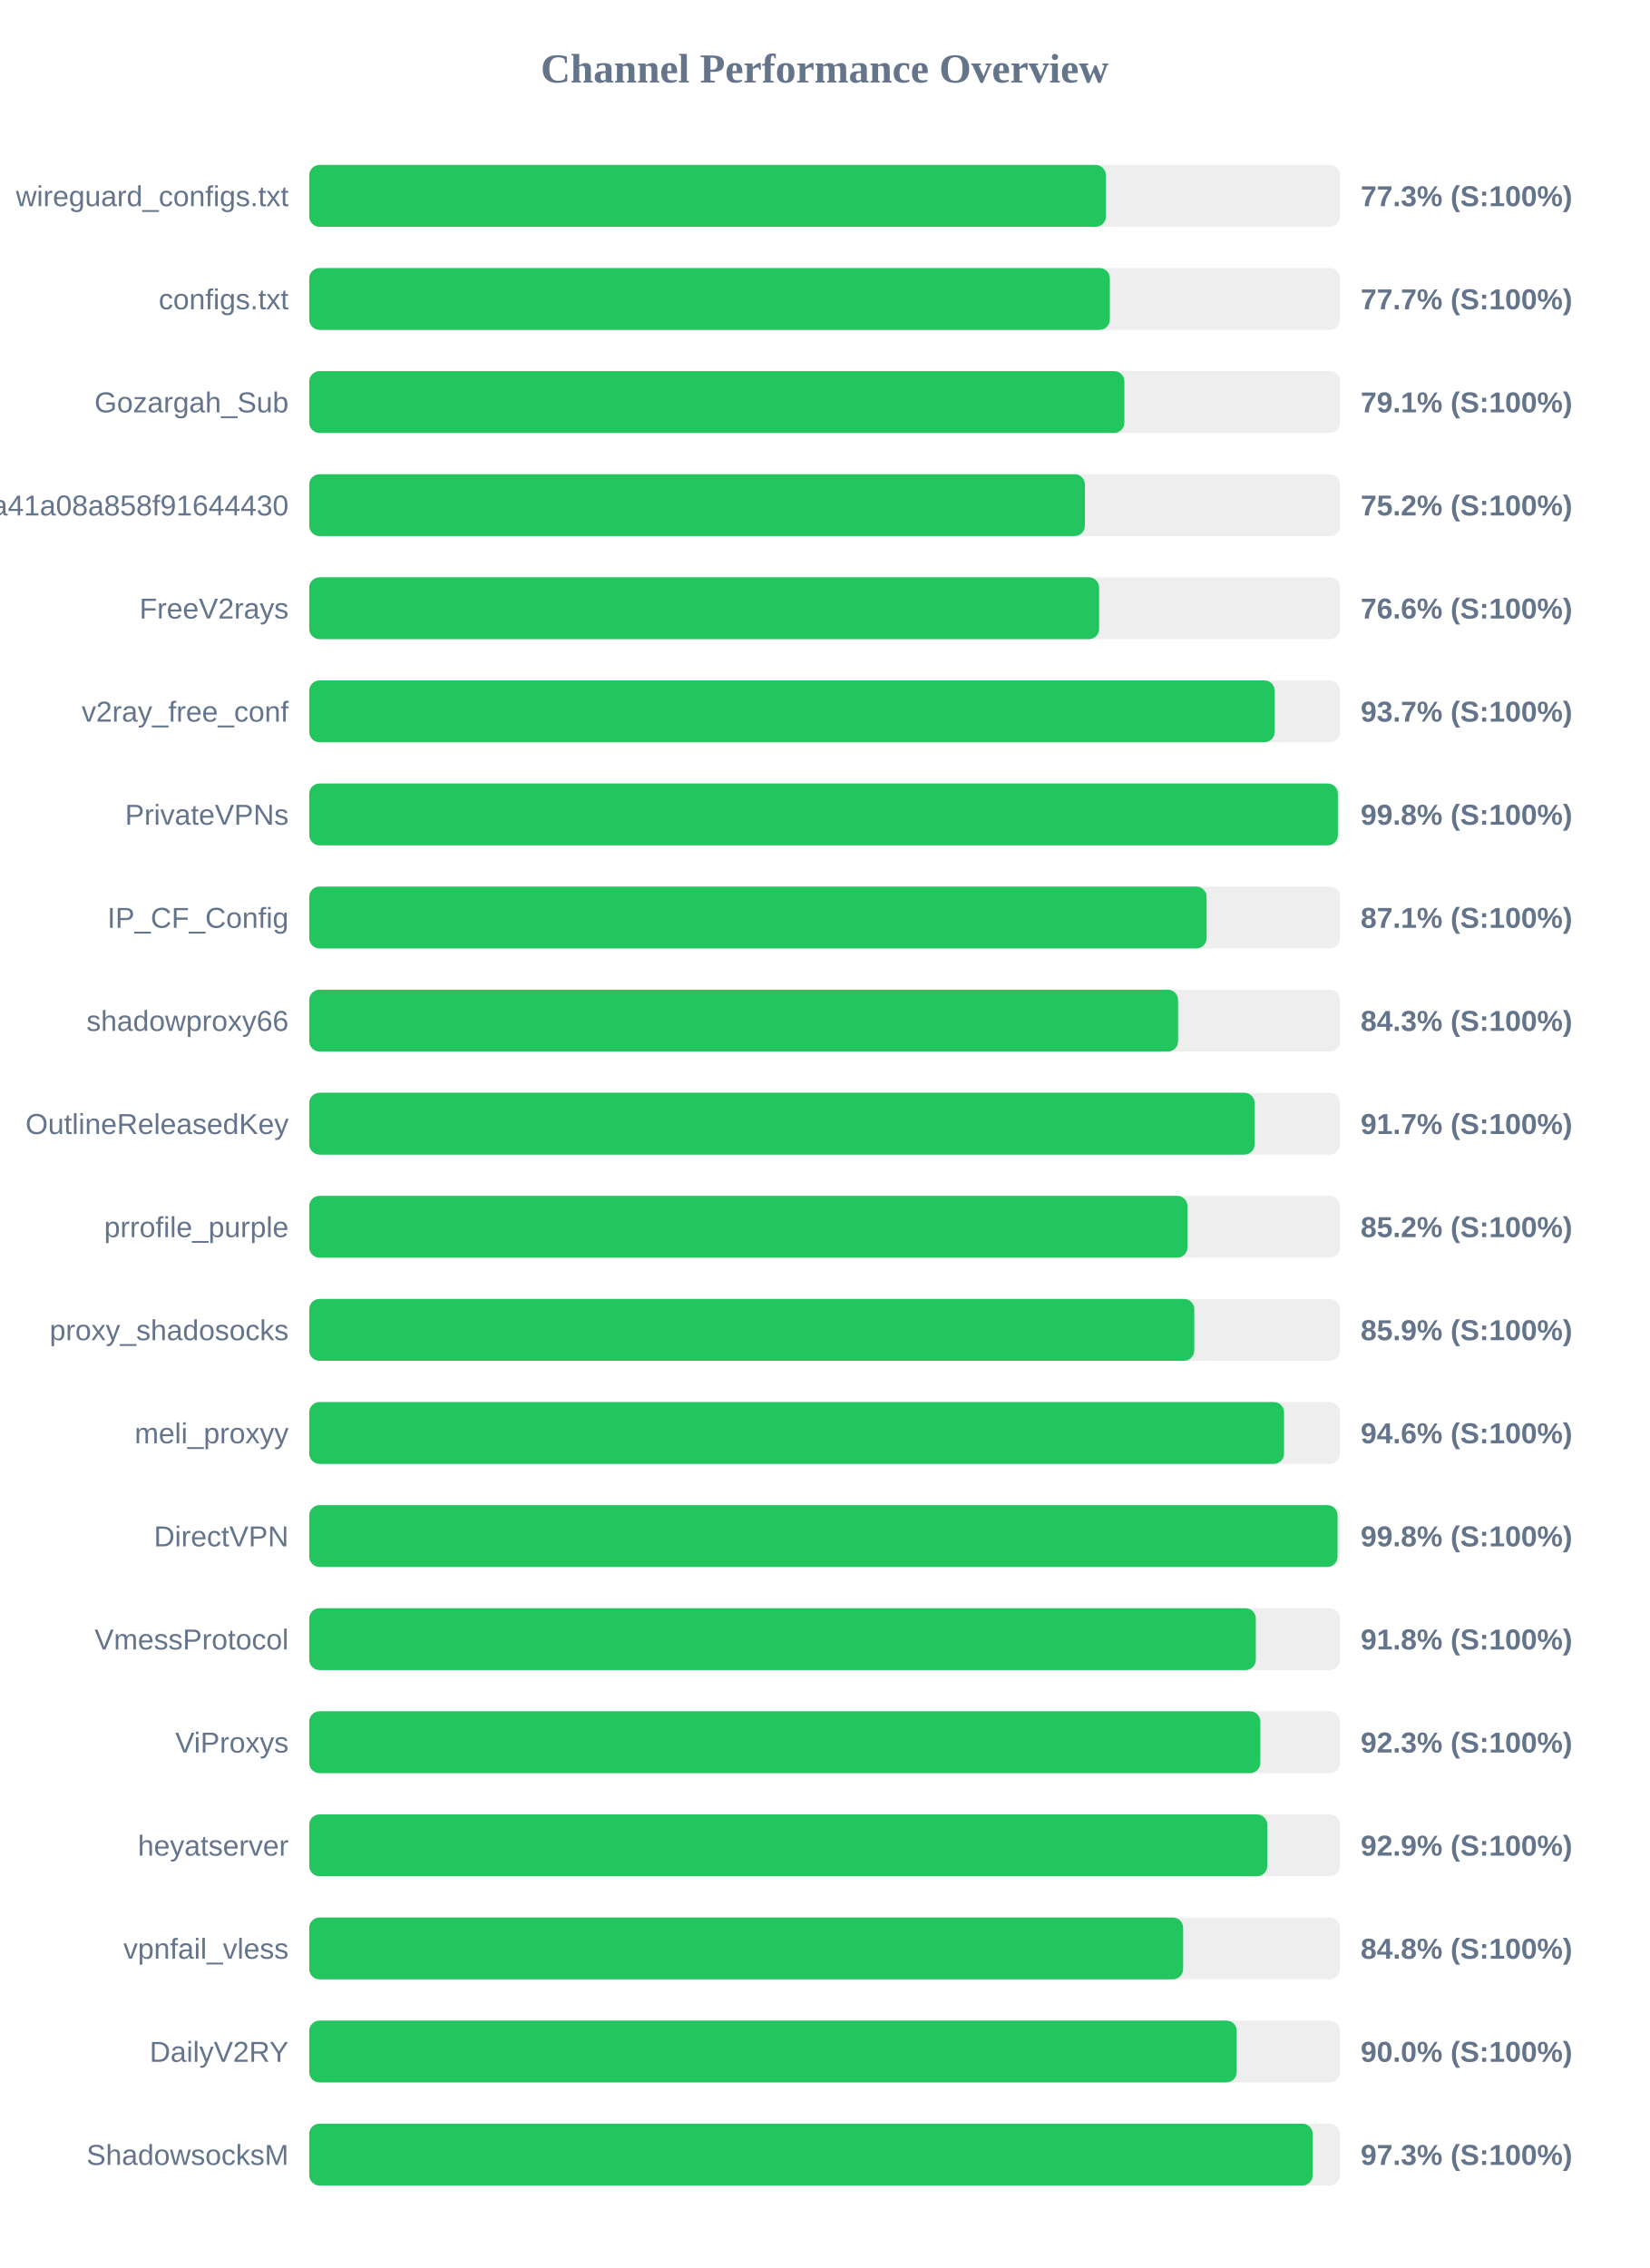
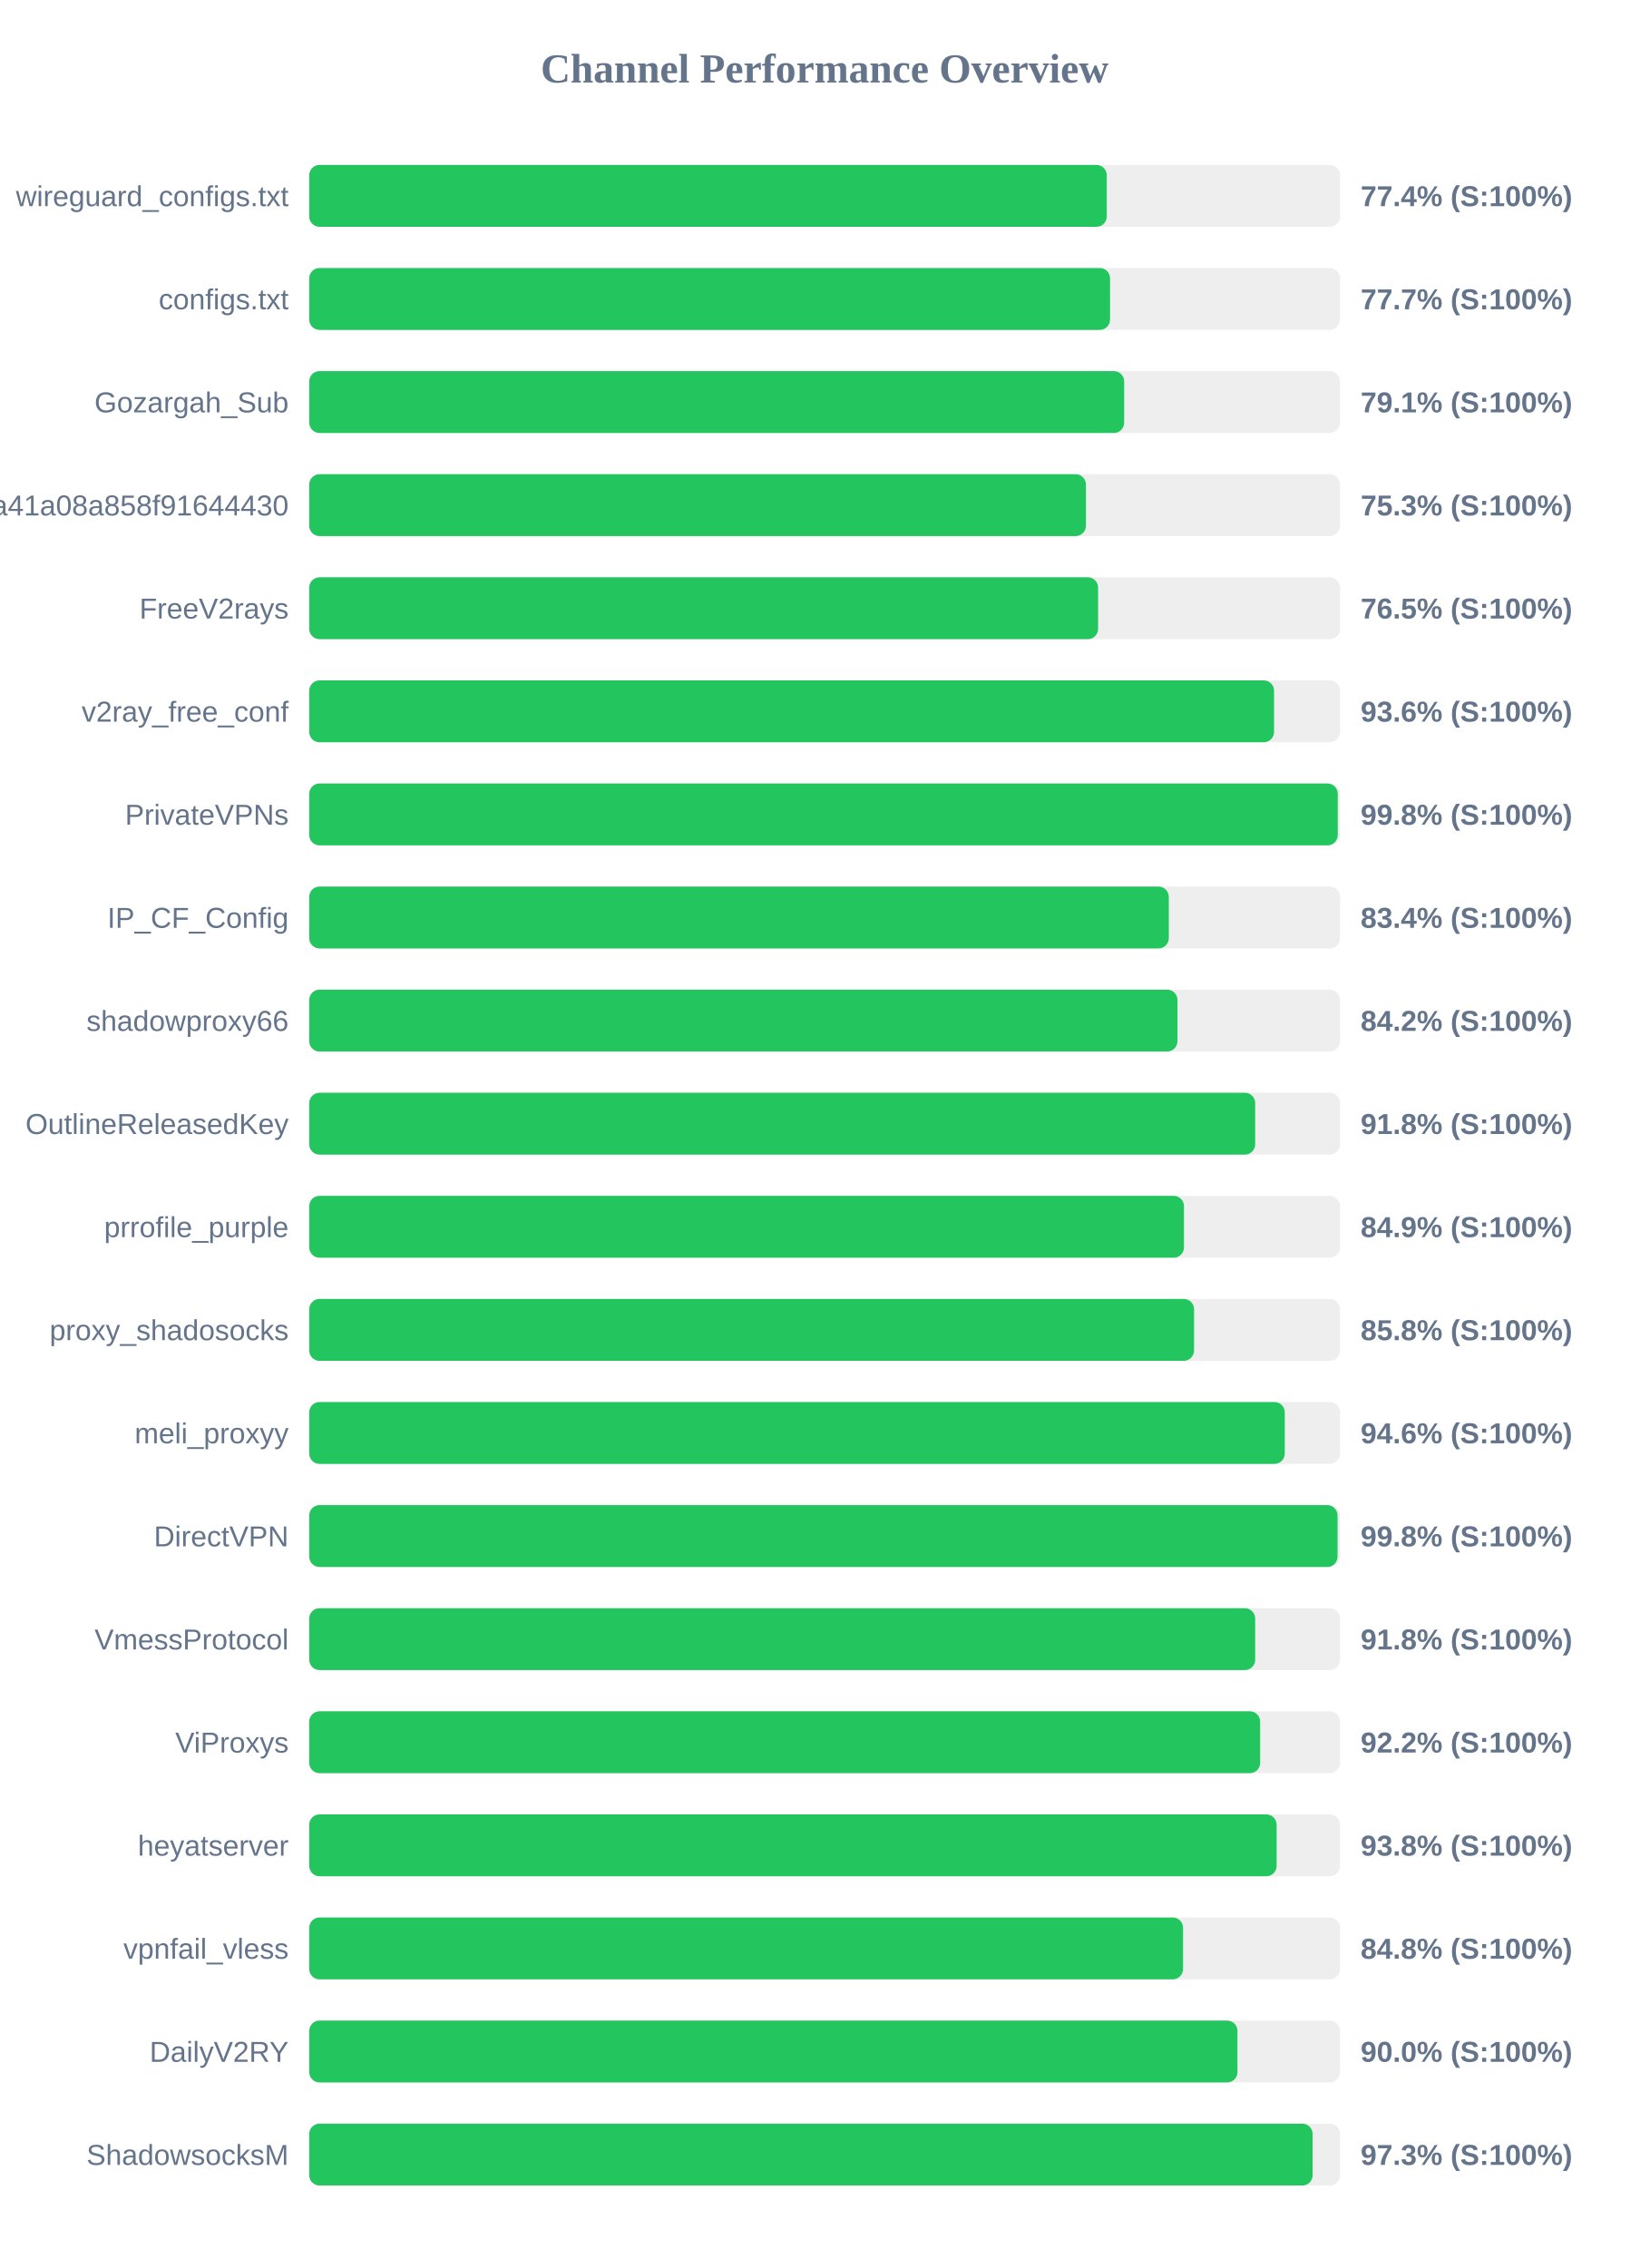
<svg xmlns="http://www.w3.org/2000/svg" width="800" height="1100" version="1.1">
  <style>
        .row { font: 14px Arial; fill: #64748b; }
        .score { font: bold 14px Arial; fill: #64748b; }
    </style>
  <text x="400" y="40" text-anchor="middle" font-size="20px" font-weight="bold" fill="#64748b">Channel Performance Overview</text>
  <rect x="150" y="80" width="500" height="30" fill="#eee" rx="5" />
-   <rect x="150" y="80" width="386.45" height="30" fill="#22c55e" rx="5" />
+   <rect x="150" y="80" width="386.85" height="30" fill="#22c55e" rx="5" />
  <text x="140" y="100" text-anchor="end" class="row">wireguard_configs.txt</text>
-   <text x="660" y="100" text-anchor="start" class="score">77.3% (S:100%)</text>
+   <text x="660" y="100" text-anchor="start" class="score">77.4% (S:100%)</text>
  <rect x="150" y="130" width="500" height="30" fill="#eee" rx="5" />
-   <rect x="150" y="130" width="388.35" height="30" fill="#22c55e" rx="5" />
+   <rect x="150" y="130" width="388.45" height="30" fill="#22c55e" rx="5" />
  <text x="140" y="150" text-anchor="end" class="row">configs.txt</text>
  <text x="660" y="150" text-anchor="start" class="score">77.7% (S:100%)</text>
  <rect x="150" y="180" width="500" height="30" fill="#eee" rx="5" />
-   <rect x="150" y="180" width="395.4" height="30" fill="#22c55e" rx="5" />
+   <rect x="150" y="180" width="395.3" height="30" fill="#22c55e" rx="5" />
  <text x="140" y="200" text-anchor="end" class="row">Gozargah_Sub</text>
  <text x="660" y="200" text-anchor="start" class="score">79.1% (S:100%)</text>
  <rect x="150" y="230" width="500" height="30" fill="#eee" rx="5" />
-   <rect x="150" y="230" width="376.25" height="30" fill="#22c55e" rx="5" />
+   <rect x="150" y="230" width="376.75" height="30" fill="#22c55e" rx="5" />
  <text x="140" y="250" text-anchor="end" class="row">subscribe?token=fed4ab7c582c2a41a08a858f91644430</text>
-   <text x="660" y="250" text-anchor="start" class="score">75.2% (S:100%)</text>
+   <text x="660" y="250" text-anchor="start" class="score">75.3% (S:100%)</text>
  <rect x="150" y="280" width="500" height="30" fill="#eee" rx="5" />
-   <rect x="150" y="280" width="383.15" height="30" fill="#22c55e" rx="5" />
+   <rect x="150" y="280" width="382.65" height="30" fill="#22c55e" rx="5" />
  <text x="140" y="300" text-anchor="end" class="row">FreeV2rays</text>
-   <text x="660" y="300" text-anchor="start" class="score">76.6% (S:100%)</text>
+   <text x="660" y="300" text-anchor="start" class="score">76.5% (S:100%)</text>
  <rect x="150" y="330" width="500" height="30" fill="#eee" rx="5" />
-   <rect x="150" y="330" width="468.3" height="30" fill="#22c55e" rx="5" />
+   <rect x="150" y="330" width="468.0" height="30" fill="#22c55e" rx="5" />
  <text x="140" y="350" text-anchor="end" class="row">v2ray_free_conf</text>
-   <text x="660" y="350" text-anchor="start" class="score">93.7% (S:100%)</text>
+   <text x="660" y="350" text-anchor="start" class="score">93.6% (S:100%)</text>
  <rect x="150" y="380" width="500" height="30" fill="#eee" rx="5" />
-   <rect x="150" y="380" width="498.95" height="30" fill="#22c55e" rx="5" />
+   <rect x="150" y="380" width="498.9" height="30" fill="#22c55e" rx="5" />
  <text x="140" y="400" text-anchor="end" class="row">PrivateVPNs</text>
  <text x="660" y="400" text-anchor="start" class="score">99.8% (S:100%)</text>
  <rect x="150" y="430" width="500" height="30" fill="#eee" rx="5" />
-   <rect x="150" y="430" width="435.3" height="30" fill="#22c55e" rx="5" />
+   <rect x="150" y="430" width="416.95" height="30" fill="#22c55e" rx="5" />
  <text x="140" y="450" text-anchor="end" class="row">IP_CF_Config</text>
-   <text x="660" y="450" text-anchor="start" class="score">87.1% (S:100%)</text>
+   <text x="660" y="450" text-anchor="start" class="score">83.4% (S:100%)</text>
  <rect x="150" y="480" width="500" height="30" fill="#eee" rx="5" />
-   <rect x="150" y="480" width="421.45" height="30" fill="#22c55e" rx="5" />
+   <rect x="150" y="480" width="421.15" height="30" fill="#22c55e" rx="5" />
  <text x="140" y="500" text-anchor="end" class="row">shadowproxy66</text>
-   <text x="660" y="500" text-anchor="start" class="score">84.3% (S:100%)</text>
+   <text x="660" y="500" text-anchor="start" class="score">84.2% (S:100%)</text>
  <rect x="150" y="530" width="500" height="30" fill="#eee" rx="5" />
-   <rect x="150" y="530" width="458.6" height="30" fill="#22c55e" rx="5" />
+   <rect x="150" y="530" width="458.85" height="30" fill="#22c55e" rx="5" />
  <text x="140" y="550" text-anchor="end" class="row">OutlineReleasedKey</text>
-   <text x="660" y="550" text-anchor="start" class="score">91.7% (S:100%)</text>
+   <text x="660" y="550" text-anchor="start" class="score">91.8% (S:100%)</text>
  <rect x="150" y="580" width="500" height="30" fill="#eee" rx="5" />
-   <rect x="150" y="580" width="426.0" height="30" fill="#22c55e" rx="5" />
+   <rect x="150" y="580" width="424.3" height="30" fill="#22c55e" rx="5" />
  <text x="140" y="600" text-anchor="end" class="row">prrofile_purple</text>
-   <text x="660" y="600" text-anchor="start" class="score">85.2% (S:100%)</text>
+   <text x="660" y="600" text-anchor="start" class="score">84.9% (S:100%)</text>
  <rect x="150" y="630" width="500" height="30" fill="#eee" rx="5" />
-   <rect x="150" y="630" width="429.3" height="30" fill="#22c55e" rx="5" />
+   <rect x="150" y="630" width="429.2" height="30" fill="#22c55e" rx="5" />
  <text x="140" y="650" text-anchor="end" class="row">proxy_shadosocks</text>
-   <text x="660" y="650" text-anchor="start" class="score">85.9% (S:100%)</text>
+   <text x="660" y="650" text-anchor="start" class="score">85.8% (S:100%)</text>
  <rect x="150" y="680" width="500" height="30" fill="#eee" rx="5" />
-   <rect x="150" y="680" width="472.85" height="30" fill="#22c55e" rx="5" />
+   <rect x="150" y="680" width="473.2" height="30" fill="#22c55e" rx="5" />
  <text x="140" y="700" text-anchor="end" class="row">meli_proxyy</text>
  <text x="660" y="700" text-anchor="start" class="score">94.6% (S:100%)</text>
  <rect x="150" y="730" width="500" height="30" fill="#eee" rx="5" />
  <rect x="150" y="730" width="498.8" height="30" fill="#22c55e" rx="5" />
  <text x="140" y="750" text-anchor="end" class="row">DirectVPN</text>
  <text x="660" y="750" text-anchor="start" class="score">99.8% (S:100%)</text>
  <rect x="150" y="780" width="500" height="30" fill="#eee" rx="5" />
-   <rect x="150" y="780" width="459.15" height="30" fill="#22c55e" rx="5" />
+   <rect x="150" y="780" width="458.85" height="30" fill="#22c55e" rx="5" />
  <text x="140" y="800" text-anchor="end" class="row">VmessProtocol</text>
  <text x="660" y="800" text-anchor="start" class="score">91.8% (S:100%)</text>
  <rect x="150" y="830" width="500" height="30" fill="#eee" rx="5" />
-   <rect x="150" y="830" width="461.35" height="30" fill="#22c55e" rx="5" />
+   <rect x="150" y="830" width="461.25" height="30" fill="#22c55e" rx="5" />
  <text x="140" y="850" text-anchor="end" class="row">ViProxys</text>
-   <text x="660" y="850" text-anchor="start" class="score">92.3% (S:100%)</text>
+   <text x="660" y="850" text-anchor="start" class="score">92.2% (S:100%)</text>
  <rect x="150" y="880" width="500" height="30" fill="#eee" rx="5" />
-   <rect x="150" y="880" width="464.7" height="30" fill="#22c55e" rx="5" />
+   <rect x="150" y="880" width="469.25" height="30" fill="#22c55e" rx="5" />
  <text x="140" y="900" text-anchor="end" class="row">heyatserver</text>
-   <text x="660" y="900" text-anchor="start" class="score">92.9% (S:100%)</text>
+   <text x="660" y="900" text-anchor="start" class="score">93.8% (S:100%)</text>
  <rect x="150" y="930" width="500" height="30" fill="#eee" rx="5" />
-   <rect x="150" y="930" width="423.9" height="30" fill="#22c55e" rx="5" />
+   <rect x="150" y="930" width="423.85" height="30" fill="#22c55e" rx="5" />
  <text x="140" y="950" text-anchor="end" class="row">vpnfail_vless</text>
  <text x="660" y="950" text-anchor="start" class="score">84.8% (S:100%)</text>
  <rect x="150" y="980" width="500" height="30" fill="#eee" rx="5" />
-   <rect x="150" y="980" width="449.9" height="30" fill="#22c55e" rx="5" />
+   <rect x="150" y="980" width="450.25" height="30" fill="#22c55e" rx="5" />
  <text x="140" y="1000" text-anchor="end" class="row">DailyV2RY</text>
  <text x="660" y="1000" text-anchor="start" class="score">90.0% (S:100%)</text>
  <rect x="150" y="1030" width="500" height="30" fill="#eee" rx="5" />
-   <rect x="150" y="1030" width="486.75" height="30" fill="#22c55e" rx="5" />
+   <rect x="150" y="1030" width="486.7" height="30" fill="#22c55e" rx="5" />
  <text x="140" y="1050" text-anchor="end" class="row">ShadowsocksM</text>
  <text x="660" y="1050" text-anchor="start" class="score">97.3% (S:100%)</text>
</svg>
